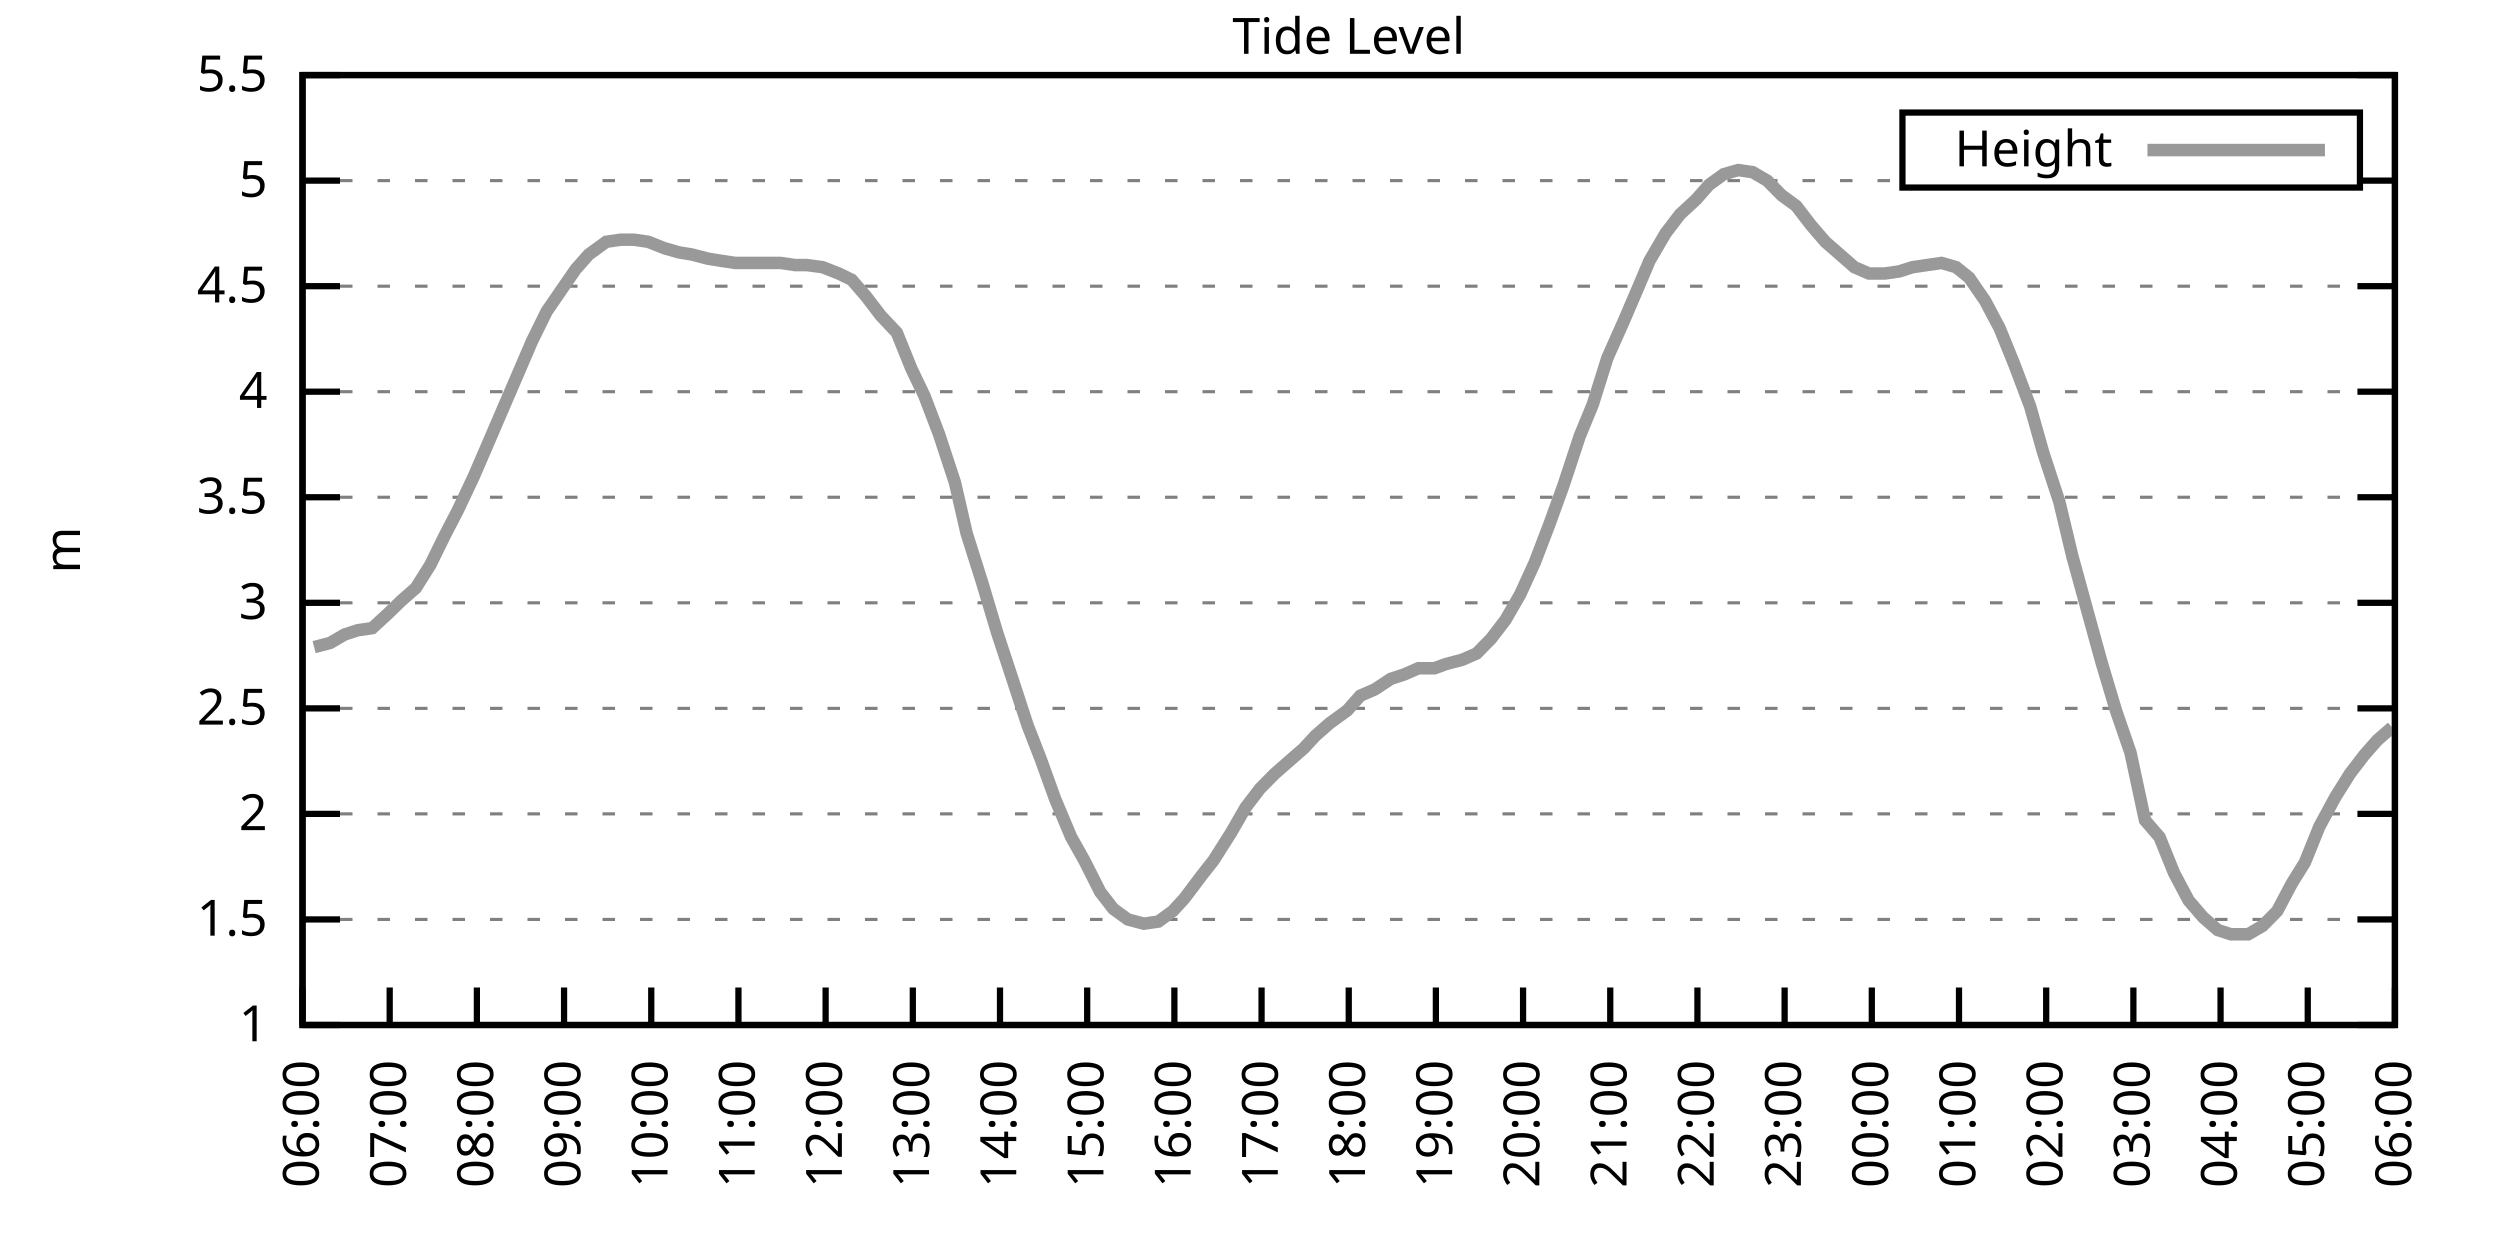
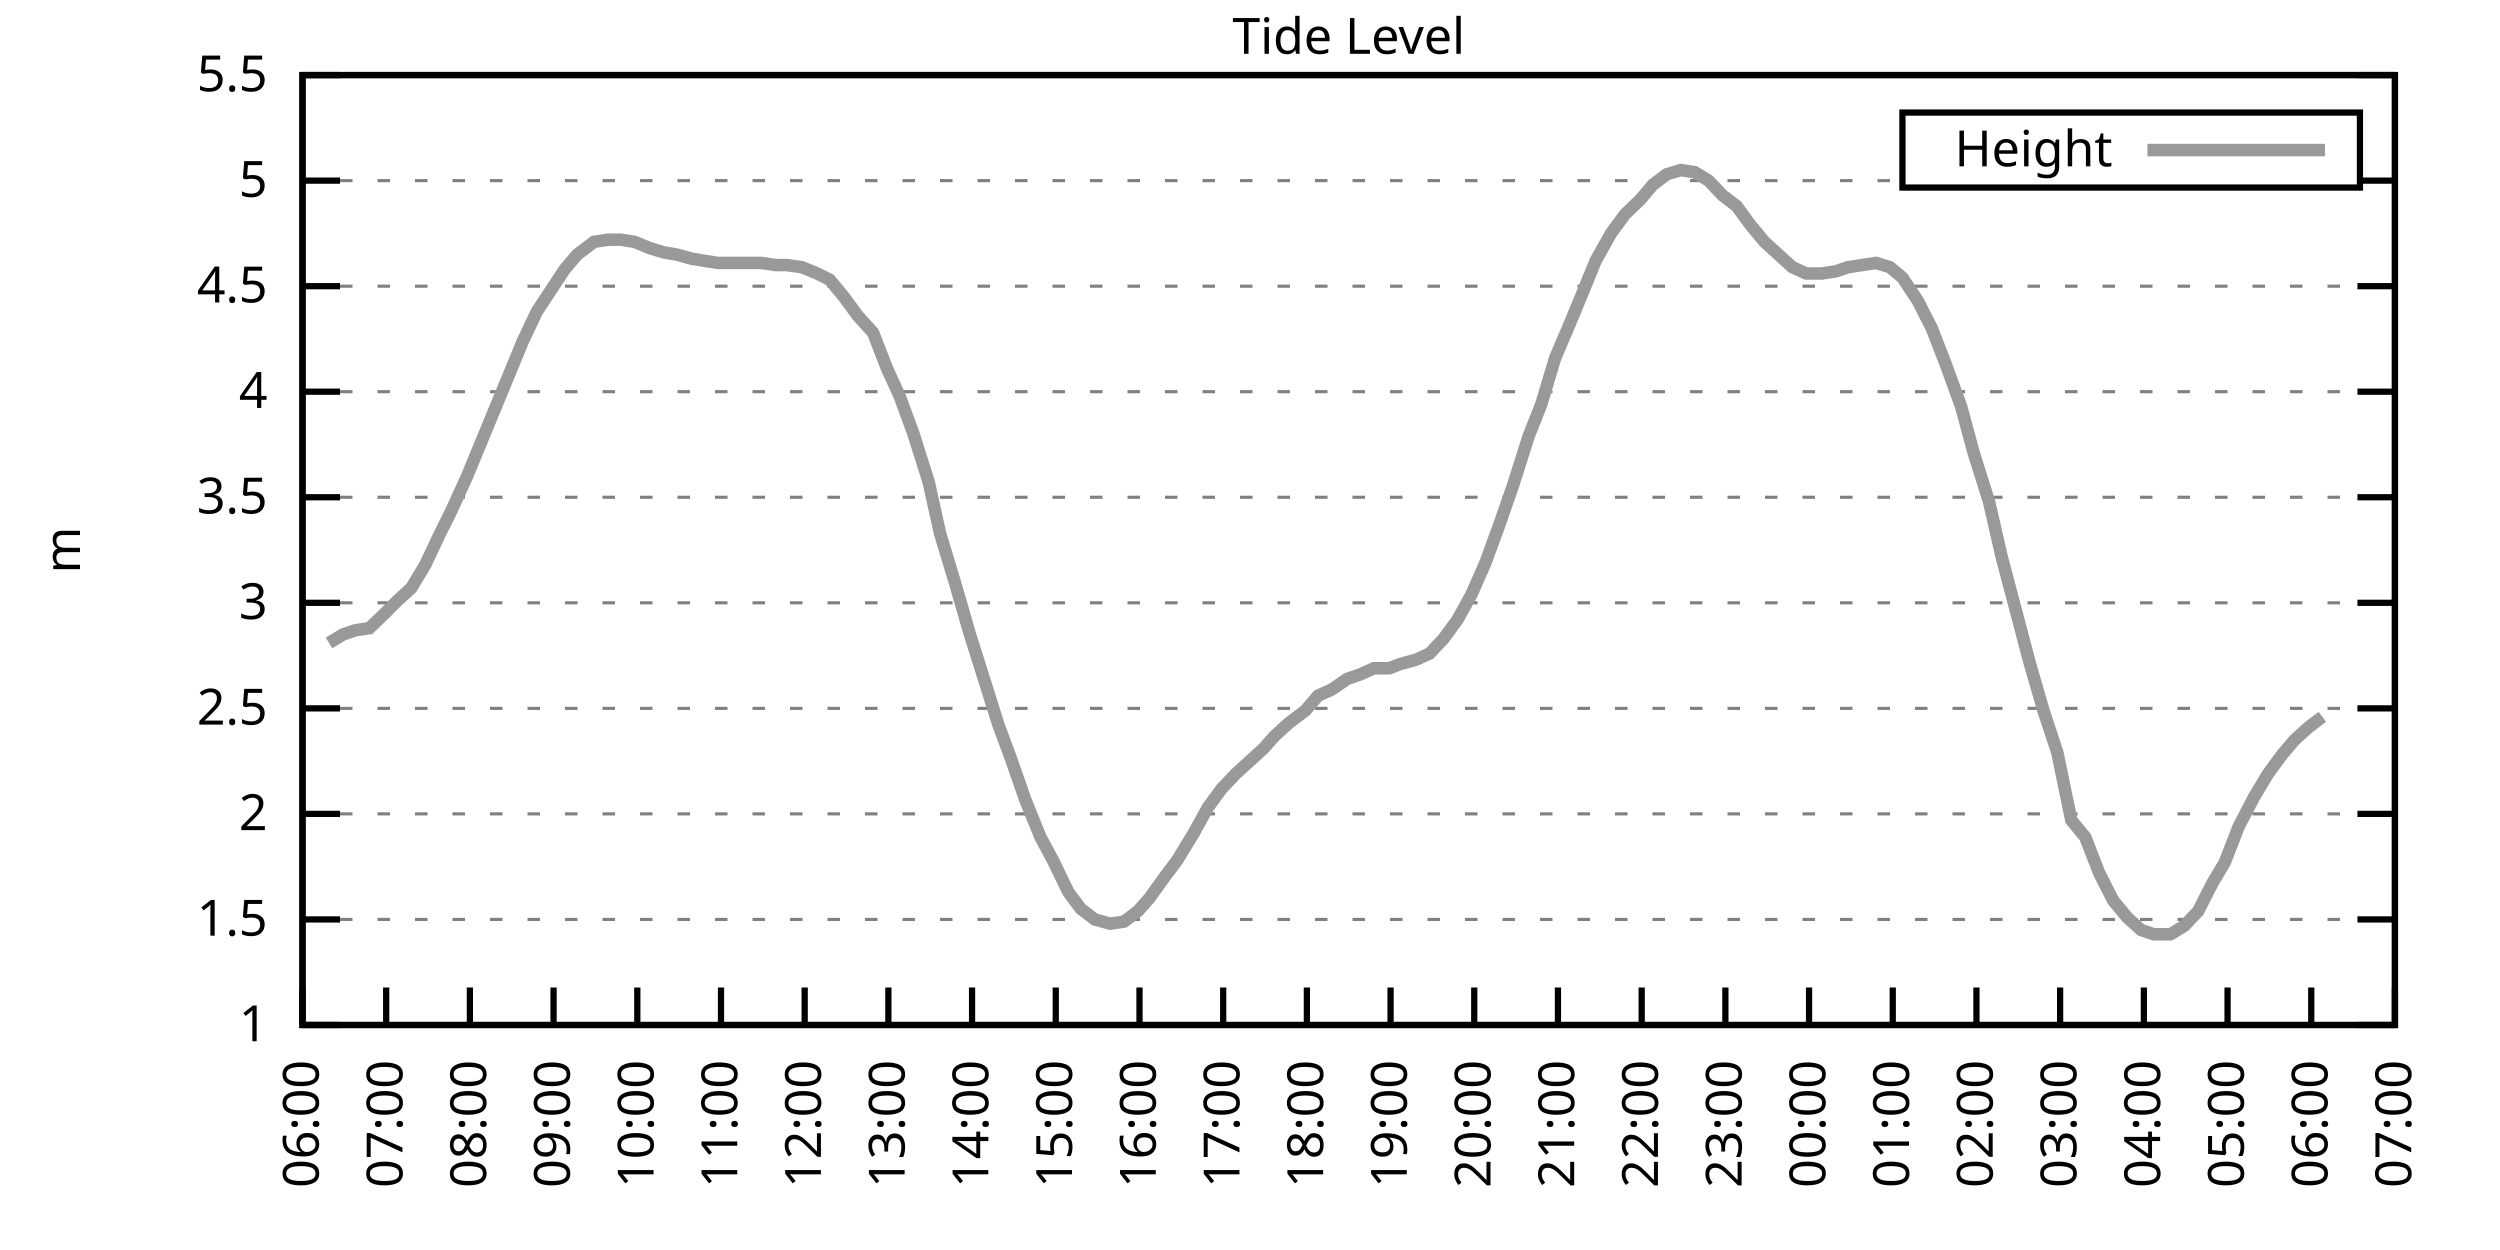
<svg xmlns="http://www.w3.org/2000/svg" xmlns:xlink="http://www.w3.org/1999/xlink" width="400" height="200" viewBox="0 0 400 200">
  <g id="gnuplot_canvas">
    <rect x="0" y="0" width="400" height="200" fill="none" />
    <defs>
      <circle id="gpDot" r="0.5" stroke-width="0.5" stroke="currentColor" />
      <path id="gpPt0" stroke-width="0.333" stroke="currentColor" d="M-1,0 h2 M0,-1 v2" />
      <path id="gpPt1" stroke-width="0.333" stroke="currentColor" d="M-1,-1 L1,1 M1,-1 L-1,1" />
      <path id="gpPt2" stroke-width="0.333" stroke="currentColor" d="M-1,0 L1,0 M0,-1 L0,1 M-1,-1 L1,1 M-1,1 L1,-1" />
      <rect id="gpPt3" stroke-width="0.333" stroke="currentColor" x="-1" y="-1" width="2" height="2" />
      <rect id="gpPt4" stroke-width="0.333" stroke="currentColor" fill="currentColor" x="-1" y="-1" width="2" height="2" />
      <circle id="gpPt5" stroke-width="0.333" stroke="currentColor" cx="0" cy="0" r="1" />
      <use xlink:href="#gpPt5" id="gpPt6" fill="currentColor" stroke="none" />
      <path id="gpPt7" stroke-width="0.333" stroke="currentColor" d="M0,-1.33 L-1.33,0.67 L1.33,0.67 z" />
      <use xlink:href="#gpPt7" id="gpPt8" fill="currentColor" stroke="none" />
      <use xlink:href="#gpPt7" id="gpPt9" stroke="currentColor" transform="rotate(180)" />
      <use xlink:href="#gpPt9" id="gpPt10" fill="currentColor" stroke="none" />
      <use xlink:href="#gpPt3" id="gpPt11" stroke="currentColor" transform="rotate(45)" />
      <use xlink:href="#gpPt11" id="gpPt12" fill="currentColor" stroke="none" />
      <path id="gpPt13" stroke-width="0.333" stroke="currentColor" d="M0,1.330 L1.265,0.411 L0.782,-1.067 L-0.782,-1.076 L-1.265,0.411 z" />
      <use xlink:href="#gpPt13" id="gpPt14" fill="currentColor" stroke="none" />
      <filter id="textbox" filterUnits="objectBoundingBox" x="0" y="0" height="1" width="1">
        <feFlood flood-color="white" flood-opacity="1" result="bgnd" />
        <feComposite in="SourceGraphic" in2="bgnd" operator="atop" />
      </filter>
      <filter id="greybox" filterUnits="objectBoundingBox" x="0" y="0" height="1" width="1">
        <feFlood flood-color="lightgrey" flood-opacity="1" result="grey" />
        <feComposite in="SourceGraphic" in2="grey" operator="atop" />
      </filter>
    </defs>
    <g fill="none" color="white" stroke="currentColor" stroke-width="1.00" stroke-linecap="butt" stroke-linejoin="miter">
</g>
    <g fill="none" color="black" stroke="currentColor" stroke-width="1.00" stroke-linecap="butt" stroke-linejoin="miter">
      <g stroke="none" shape-rendering="crispEdges">
        <polygon fill="rgb(255, 255, 255)" points="48.40,164.00 383.18,164.00 383.18,12.02 48.40,12.02 " />
      </g>
    </g>
    <g fill="none" color="black" stroke="currentColor" stroke-width="1.00" stroke-linecap="butt" stroke-linejoin="miter">
</g>
    <g fill="none" color="black" stroke="black" stroke-width="0.50" stroke-linecap="butt" stroke-linejoin="miter">
</g>
    <g fill="none" color="gray" stroke="currentColor" stroke-width="0.50" stroke-linecap="butt" stroke-linejoin="miter">
      <path stroke="gray" stroke-dasharray="2,4" class="gridline" d="M48.40,164.00 L383.19,164.00  " />
    </g>
    <g fill="none" color="gray" stroke="gray" stroke-width="1.00" stroke-linecap="butt" stroke-linejoin="miter">
</g>
    <g fill="none" color="black" stroke="currentColor" stroke-width="1.00" stroke-linecap="butt" stroke-linejoin="miter">
      <path stroke="black" d="M48.40,164.00 L54.40,164.00 M383.19,164.00 L377.19,164.00  " />
      <g transform="translate(42.80,166.60)" stroke="none" fill="black" font-family="Sans" font-size="8.00" text-anchor="end">
        <text>
          <tspan font-family="Sans"> 1</tspan>
        </text>
      </g>
    </g>
    <g fill="none" color="black" stroke="currentColor" stroke-width="1.00" stroke-linecap="butt" stroke-linejoin="miter">
</g>
    <g fill="none" color="black" stroke="black" stroke-width="0.50" stroke-linecap="butt" stroke-linejoin="miter">
</g>
    <g fill="none" color="gray" stroke="currentColor" stroke-width="0.50" stroke-linecap="butt" stroke-linejoin="miter">
      <path stroke="gray" stroke-dasharray="2,4" class="gridline" d="M48.40,147.11 L383.19,147.11  " />
    </g>
    <g fill="none" color="gray" stroke="gray" stroke-width="1.00" stroke-linecap="butt" stroke-linejoin="miter">
</g>
    <g fill="none" color="black" stroke="currentColor" stroke-width="1.00" stroke-linecap="butt" stroke-linejoin="miter">
      <path stroke="black" d="M48.40,147.11 L54.40,147.11 M383.19,147.11 L377.19,147.11  " />
      <g transform="translate(42.80,149.71)" stroke="none" fill="black" font-family="Sans" font-size="8.00" text-anchor="end">
        <text>
          <tspan font-family="Sans"> 1.5</tspan>
        </text>
      </g>
    </g>
    <g fill="none" color="black" stroke="currentColor" stroke-width="1.00" stroke-linecap="butt" stroke-linejoin="miter">
</g>
    <g fill="none" color="black" stroke="black" stroke-width="0.50" stroke-linecap="butt" stroke-linejoin="miter">
</g>
    <g fill="none" color="gray" stroke="currentColor" stroke-width="0.50" stroke-linecap="butt" stroke-linejoin="miter">
      <path stroke="gray" stroke-dasharray="2,4" class="gridline" d="M48.40,130.22 L383.19,130.22  " />
    </g>
    <g fill="none" color="gray" stroke="gray" stroke-width="1.00" stroke-linecap="butt" stroke-linejoin="miter">
</g>
    <g fill="none" color="black" stroke="currentColor" stroke-width="1.00" stroke-linecap="butt" stroke-linejoin="miter">
      <path stroke="black" d="M48.40,130.22 L54.40,130.22 M383.19,130.22 L377.19,130.22  " />
      <g transform="translate(42.80,132.82)" stroke="none" fill="black" font-family="Sans" font-size="8.00" text-anchor="end">
        <text>
          <tspan font-family="Sans"> 2</tspan>
        </text>
      </g>
    </g>
    <g fill="none" color="black" stroke="currentColor" stroke-width="1.00" stroke-linecap="butt" stroke-linejoin="miter">
</g>
    <g fill="none" color="black" stroke="black" stroke-width="0.50" stroke-linecap="butt" stroke-linejoin="miter">
</g>
    <g fill="none" color="gray" stroke="currentColor" stroke-width="0.50" stroke-linecap="butt" stroke-linejoin="miter">
      <path stroke="gray" stroke-dasharray="2,4" class="gridline" d="M48.40,113.34 L383.19,113.34  " />
    </g>
    <g fill="none" color="gray" stroke="gray" stroke-width="1.00" stroke-linecap="butt" stroke-linejoin="miter">
</g>
    <g fill="none" color="black" stroke="currentColor" stroke-width="1.00" stroke-linecap="butt" stroke-linejoin="miter">
      <path stroke="black" d="M48.40,113.34 L54.40,113.34 M383.19,113.34 L377.19,113.34  " />
      <g transform="translate(42.80,115.94)" stroke="none" fill="black" font-family="Sans" font-size="8.00" text-anchor="end">
        <text>
          <tspan font-family="Sans"> 2.5</tspan>
        </text>
      </g>
    </g>
    <g fill="none" color="black" stroke="currentColor" stroke-width="1.00" stroke-linecap="butt" stroke-linejoin="miter">
</g>
    <g fill="none" color="black" stroke="black" stroke-width="0.50" stroke-linecap="butt" stroke-linejoin="miter">
</g>
    <g fill="none" color="gray" stroke="currentColor" stroke-width="0.50" stroke-linecap="butt" stroke-linejoin="miter">
      <path stroke="gray" stroke-dasharray="2,4" class="gridline" d="M48.40,96.45 L383.19,96.45  " />
    </g>
    <g fill="none" color="gray" stroke="gray" stroke-width="1.00" stroke-linecap="butt" stroke-linejoin="miter">
</g>
    <g fill="none" color="black" stroke="currentColor" stroke-width="1.00" stroke-linecap="butt" stroke-linejoin="miter">
      <path stroke="black" d="M48.40,96.45 L54.40,96.45 M383.19,96.45 L377.19,96.45  " />
      <g transform="translate(42.80,99.05)" stroke="none" fill="black" font-family="Sans" font-size="8.00" text-anchor="end">
        <text>
          <tspan font-family="Sans"> 3</tspan>
        </text>
      </g>
    </g>
    <g fill="none" color="black" stroke="currentColor" stroke-width="1.00" stroke-linecap="butt" stroke-linejoin="miter">
</g>
    <g fill="none" color="black" stroke="black" stroke-width="0.50" stroke-linecap="butt" stroke-linejoin="miter">
</g>
    <g fill="none" color="gray" stroke="currentColor" stroke-width="0.50" stroke-linecap="butt" stroke-linejoin="miter">
      <path stroke="gray" stroke-dasharray="2,4" class="gridline" d="M48.40,79.56 L383.19,79.56  " />
    </g>
    <g fill="none" color="gray" stroke="gray" stroke-width="1.00" stroke-linecap="butt" stroke-linejoin="miter">
</g>
    <g fill="none" color="black" stroke="currentColor" stroke-width="1.00" stroke-linecap="butt" stroke-linejoin="miter">
      <path stroke="black" d="M48.40,79.56 L54.40,79.56 M383.19,79.56 L377.19,79.56  " />
      <g transform="translate(42.80,82.16)" stroke="none" fill="black" font-family="Sans" font-size="8.00" text-anchor="end">
        <text>
          <tspan font-family="Sans"> 3.5</tspan>
        </text>
      </g>
    </g>
    <g fill="none" color="black" stroke="currentColor" stroke-width="1.00" stroke-linecap="butt" stroke-linejoin="miter">
</g>
    <g fill="none" color="black" stroke="black" stroke-width="0.50" stroke-linecap="butt" stroke-linejoin="miter">
</g>
    <g fill="none" color="gray" stroke="currentColor" stroke-width="0.50" stroke-linecap="butt" stroke-linejoin="miter">
      <path stroke="gray" stroke-dasharray="2,4" class="gridline" d="M48.40,62.67 L383.19,62.67  " />
    </g>
    <g fill="none" color="gray" stroke="gray" stroke-width="1.00" stroke-linecap="butt" stroke-linejoin="miter">
</g>
    <g fill="none" color="black" stroke="currentColor" stroke-width="1.00" stroke-linecap="butt" stroke-linejoin="miter">
      <path stroke="black" d="M48.40,62.67 L54.40,62.67 M383.19,62.67 L377.19,62.67  " />
      <g transform="translate(42.80,65.27)" stroke="none" fill="black" font-family="Sans" font-size="8.00" text-anchor="end">
        <text>
          <tspan font-family="Sans"> 4</tspan>
        </text>
      </g>
    </g>
    <g fill="none" color="black" stroke="currentColor" stroke-width="1.00" stroke-linecap="butt" stroke-linejoin="miter">
</g>
    <g fill="none" color="black" stroke="black" stroke-width="0.50" stroke-linecap="butt" stroke-linejoin="miter">
</g>
    <g fill="none" color="gray" stroke="currentColor" stroke-width="0.50" stroke-linecap="butt" stroke-linejoin="miter">
      <path stroke="gray" stroke-dasharray="2,4" class="gridline" d="M48.40,45.79 L383.19,45.79  " />
    </g>
    <g fill="none" color="gray" stroke="gray" stroke-width="1.00" stroke-linecap="butt" stroke-linejoin="miter">
</g>
    <g fill="none" color="black" stroke="currentColor" stroke-width="1.00" stroke-linecap="butt" stroke-linejoin="miter">
      <path stroke="black" d="M48.40,45.79 L54.40,45.79 M383.19,45.79 L377.19,45.79  " />
      <g transform="translate(42.80,48.39)" stroke="none" fill="black" font-family="Sans" font-size="8.00" text-anchor="end">
        <text>
          <tspan font-family="Sans"> 4.5</tspan>
        </text>
      </g>
    </g>
    <g fill="none" color="black" stroke="currentColor" stroke-width="1.00" stroke-linecap="butt" stroke-linejoin="miter">
</g>
    <g fill="none" color="black" stroke="black" stroke-width="0.50" stroke-linecap="butt" stroke-linejoin="miter">
</g>
    <g fill="none" color="gray" stroke="currentColor" stroke-width="0.50" stroke-linecap="butt" stroke-linejoin="miter">
      <path stroke="gray" stroke-dasharray="2,4" class="gridline" d="M48.40,28.90 L304.39,28.90 M377.59,28.90 L383.19,28.90  " />
    </g>
    <g fill="none" color="gray" stroke="gray" stroke-width="1.00" stroke-linecap="butt" stroke-linejoin="miter">
</g>
    <g fill="none" color="black" stroke="currentColor" stroke-width="1.00" stroke-linecap="butt" stroke-linejoin="miter">
      <path stroke="black" d="M48.40,28.90 L54.40,28.90 M383.19,28.90 L377.19,28.90  " />
      <g transform="translate(42.80,31.50)" stroke="none" fill="black" font-family="Sans" font-size="8.00" text-anchor="end">
        <text>
          <tspan font-family="Sans"> 5</tspan>
        </text>
      </g>
    </g>
    <g fill="none" color="black" stroke="currentColor" stroke-width="1.00" stroke-linecap="butt" stroke-linejoin="miter">
</g>
    <g fill="none" color="black" stroke="black" stroke-width="0.50" stroke-linecap="butt" stroke-linejoin="miter">
</g>
    <g fill="none" color="gray" stroke="currentColor" stroke-width="0.50" stroke-linecap="butt" stroke-linejoin="miter">
      <path stroke="gray" stroke-dasharray="2,4" class="gridline" d="M48.40,12.01 L383.19,12.01  " />
    </g>
    <g fill="none" color="gray" stroke="gray" stroke-width="1.00" stroke-linecap="butt" stroke-linejoin="miter">
</g>
    <g fill="none" color="black" stroke="currentColor" stroke-width="1.00" stroke-linecap="butt" stroke-linejoin="miter">
      <path stroke="black" d="M48.40,12.01 L54.40,12.01 M383.19,12.01 L377.19,12.01  " />
      <g transform="translate(42.80,14.61)" stroke="none" fill="black" font-family="Sans" font-size="8.00" text-anchor="end">
        <text>
          <tspan font-family="Sans"> 5.5</tspan>
        </text>
      </g>
    </g>
    <g fill="none" color="black" stroke="currentColor" stroke-width="1.00" stroke-linecap="butt" stroke-linejoin="miter">
      <path stroke="black" d="M48.40,164.00 L48.40,158.00  " />
      <g transform="translate(51.00,169.60) rotate(270.00)" stroke="none" fill="black" font-family="Sans" font-size="8.00" text-anchor="end">
        <text>
          <tspan font-family="Sans">06:00</tspan>
        </text>
      </g>
    </g>
    <g fill="none" color="black" stroke="currentColor" stroke-width="1.00" stroke-linecap="butt" stroke-linejoin="miter">
-       <path stroke="black" d="M62.35,164.00 L62.35,158.00  " />
-       <g transform="translate(64.95,169.60) rotate(270.00)" stroke="none" fill="black" font-family="Sans" font-size="8.00" text-anchor="end">
+       <path stroke="black" d="M61.79,164.00 L61.79,158.00  " />
+       <g transform="translate(64.39,169.60) rotate(270.00)" stroke="none" fill="black" font-family="Sans" font-size="8.00" text-anchor="end">
        <text>
          <tspan font-family="Sans">07:00</tspan>
        </text>
      </g>
    </g>
    <g fill="none" color="black" stroke="currentColor" stroke-width="1.00" stroke-linecap="butt" stroke-linejoin="miter">
-       <path stroke="black" d="M76.30,164.00 L76.30,158.00  " />
-       <g transform="translate(78.90,169.60) rotate(270.00)" stroke="none" fill="black" font-family="Sans" font-size="8.00" text-anchor="end">
+       <path stroke="black" d="M75.18,164.00 L75.18,158.00  " />
+       <g transform="translate(77.78,169.60) rotate(270.00)" stroke="none" fill="black" font-family="Sans" font-size="8.00" text-anchor="end">
        <text>
          <tspan font-family="Sans">08:00</tspan>
        </text>
      </g>
    </g>
    <g fill="none" color="black" stroke="currentColor" stroke-width="1.00" stroke-linecap="butt" stroke-linejoin="miter">
-       <path stroke="black" d="M90.25,164.00 L90.25,158.00  " />
-       <g transform="translate(92.85,169.60) rotate(270.00)" stroke="none" fill="black" font-family="Sans" font-size="8.00" text-anchor="end">
+       <path stroke="black" d="M88.57,164.00 L88.57,158.00  " />
+       <g transform="translate(91.17,169.60) rotate(270.00)" stroke="none" fill="black" font-family="Sans" font-size="8.00" text-anchor="end">
        <text>
          <tspan font-family="Sans">09:00</tspan>
        </text>
      </g>
    </g>
    <g fill="none" color="black" stroke="currentColor" stroke-width="1.00" stroke-linecap="butt" stroke-linejoin="miter">
-       <path stroke="black" d="M104.20,164.00 L104.20,158.00  " />
-       <g transform="translate(106.80,169.60) rotate(270.00)" stroke="none" fill="black" font-family="Sans" font-size="8.00" text-anchor="end">
+       <path stroke="black" d="M101.97,164.00 L101.97,158.00  " />
+       <g transform="translate(104.57,169.60) rotate(270.00)" stroke="none" fill="black" font-family="Sans" font-size="8.00" text-anchor="end">
        <text>
          <tspan font-family="Sans">10:00</tspan>
        </text>
      </g>
    </g>
    <g fill="none" color="black" stroke="currentColor" stroke-width="1.00" stroke-linecap="butt" stroke-linejoin="miter">
-       <path stroke="black" d="M118.15,164.00 L118.15,158.00  " />
-       <g transform="translate(120.75,169.60) rotate(270.00)" stroke="none" fill="black" font-family="Sans" font-size="8.00" text-anchor="end">
+       <path stroke="black" d="M115.36,164.00 L115.36,158.00  " />
+       <g transform="translate(117.96,169.60) rotate(270.00)" stroke="none" fill="black" font-family="Sans" font-size="8.00" text-anchor="end">
        <text>
          <tspan font-family="Sans">11:00</tspan>
        </text>
      </g>
    </g>
    <g fill="none" color="black" stroke="currentColor" stroke-width="1.00" stroke-linecap="butt" stroke-linejoin="miter">
-       <path stroke="black" d="M132.10,164.00 L132.10,158.00  " />
-       <g transform="translate(134.70,169.60) rotate(270.00)" stroke="none" fill="black" font-family="Sans" font-size="8.00" text-anchor="end">
+       <path stroke="black" d="M128.75,164.00 L128.75,158.00  " />
+       <g transform="translate(131.35,169.60) rotate(270.00)" stroke="none" fill="black" font-family="Sans" font-size="8.00" text-anchor="end">
        <text>
          <tspan font-family="Sans">12:00</tspan>
        </text>
      </g>
    </g>
    <g fill="none" color="black" stroke="currentColor" stroke-width="1.00" stroke-linecap="butt" stroke-linejoin="miter">
-       <path stroke="black" d="M146.05,164.00 L146.05,158.00  " />
-       <g transform="translate(148.65,169.60) rotate(270.00)" stroke="none" fill="black" font-family="Sans" font-size="8.00" text-anchor="end">
+       <path stroke="black" d="M142.14,164.00 L142.14,158.00  " />
+       <g transform="translate(144.74,169.60) rotate(270.00)" stroke="none" fill="black" font-family="Sans" font-size="8.00" text-anchor="end">
        <text>
          <tspan font-family="Sans">13:00</tspan>
        </text>
      </g>
    </g>
    <g fill="none" color="black" stroke="currentColor" stroke-width="1.00" stroke-linecap="butt" stroke-linejoin="miter">
-       <path stroke="black" d="M160.00,164.00 L160.00,158.00  " />
-       <g transform="translate(162.60,169.60) rotate(270.00)" stroke="none" fill="black" font-family="Sans" font-size="8.00" text-anchor="end">
+       <path stroke="black" d="M155.53,164.00 L155.53,158.00  " />
+       <g transform="translate(158.13,169.60) rotate(270.00)" stroke="none" fill="black" font-family="Sans" font-size="8.00" text-anchor="end">
        <text>
          <tspan font-family="Sans">14:00</tspan>
        </text>
      </g>
    </g>
    <g fill="none" color="black" stroke="currentColor" stroke-width="1.00" stroke-linecap="butt" stroke-linejoin="miter">
-       <path stroke="black" d="M173.95,164.00 L173.95,158.00  " />
-       <g transform="translate(176.55,169.60) rotate(270.00)" stroke="none" fill="black" font-family="Sans" font-size="8.00" text-anchor="end">
+       <path stroke="black" d="M168.92,164.00 L168.92,158.00  " />
+       <g transform="translate(171.52,169.60) rotate(270.00)" stroke="none" fill="black" font-family="Sans" font-size="8.00" text-anchor="end">
        <text>
          <tspan font-family="Sans">15:00</tspan>
        </text>
      </g>
    </g>
    <g fill="none" color="black" stroke="currentColor" stroke-width="1.00" stroke-linecap="butt" stroke-linejoin="miter">
-       <path stroke="black" d="M187.90,164.00 L187.90,158.00  " />
-       <g transform="translate(190.50,169.60) rotate(270.00)" stroke="none" fill="black" font-family="Sans" font-size="8.00" text-anchor="end">
+       <path stroke="black" d="M182.32,164.00 L182.32,158.00  " />
+       <g transform="translate(184.92,169.60) rotate(270.00)" stroke="none" fill="black" font-family="Sans" font-size="8.00" text-anchor="end">
        <text>
          <tspan font-family="Sans">16:00</tspan>
        </text>
      </g>
    </g>
    <g fill="none" color="black" stroke="currentColor" stroke-width="1.00" stroke-linecap="butt" stroke-linejoin="miter">
-       <path stroke="black" d="M201.85,164.00 L201.85,158.00  " />
-       <g transform="translate(204.45,169.60) rotate(270.00)" stroke="none" fill="black" font-family="Sans" font-size="8.00" text-anchor="end">
+       <path stroke="black" d="M195.71,164.00 L195.71,158.00  " />
+       <g transform="translate(198.31,169.60) rotate(270.00)" stroke="none" fill="black" font-family="Sans" font-size="8.00" text-anchor="end">
        <text>
          <tspan font-family="Sans">17:00</tspan>
        </text>
      </g>
    </g>
    <g fill="none" color="black" stroke="currentColor" stroke-width="1.00" stroke-linecap="butt" stroke-linejoin="miter">
-       <path stroke="black" d="M215.80,164.00 L215.80,158.00  " />
-       <g transform="translate(218.40,169.60) rotate(270.00)" stroke="none" fill="black" font-family="Sans" font-size="8.00" text-anchor="end">
+       <path stroke="black" d="M209.10,164.00 L209.10,158.00  " />
+       <g transform="translate(211.70,169.60) rotate(270.00)" stroke="none" fill="black" font-family="Sans" font-size="8.00" text-anchor="end">
        <text>
          <tspan font-family="Sans">18:00</tspan>
        </text>
      </g>
    </g>
    <g fill="none" color="black" stroke="currentColor" stroke-width="1.00" stroke-linecap="butt" stroke-linejoin="miter">
-       <path stroke="black" d="M229.74,164.00 L229.74,158.00  " />
-       <g transform="translate(232.34,169.60) rotate(270.00)" stroke="none" fill="black" font-family="Sans" font-size="8.00" text-anchor="end">
+       <path stroke="black" d="M222.49,164.00 L222.49,158.00  " />
+       <g transform="translate(225.09,169.60) rotate(270.00)" stroke="none" fill="black" font-family="Sans" font-size="8.00" text-anchor="end">
        <text>
          <tspan font-family="Sans">19:00</tspan>
        </text>
      </g>
    </g>
    <g fill="none" color="black" stroke="currentColor" stroke-width="1.00" stroke-linecap="butt" stroke-linejoin="miter">
-       <path stroke="black" d="M243.69,164.00 L243.69,158.00  " />
-       <g transform="translate(246.29,169.60) rotate(270.00)" stroke="none" fill="black" font-family="Sans" font-size="8.00" text-anchor="end">
+       <path stroke="black" d="M235.88,164.00 L235.88,158.00  " />
+       <g transform="translate(238.48,169.60) rotate(270.00)" stroke="none" fill="black" font-family="Sans" font-size="8.00" text-anchor="end">
        <text>
          <tspan font-family="Sans">20:00</tspan>
        </text>
      </g>
    </g>
    <g fill="none" color="black" stroke="currentColor" stroke-width="1.00" stroke-linecap="butt" stroke-linejoin="miter">
-       <path stroke="black" d="M257.64,164.00 L257.64,158.00  " />
-       <g transform="translate(260.24,169.60) rotate(270.00)" stroke="none" fill="black" font-family="Sans" font-size="8.00" text-anchor="end">
+       <path stroke="black" d="M249.27,164.00 L249.27,158.00  " />
+       <g transform="translate(251.87,169.60) rotate(270.00)" stroke="none" fill="black" font-family="Sans" font-size="8.00" text-anchor="end">
        <text>
          <tspan font-family="Sans">21:00</tspan>
        </text>
      </g>
    </g>
    <g fill="none" color="black" stroke="currentColor" stroke-width="1.00" stroke-linecap="butt" stroke-linejoin="miter">
-       <path stroke="black" d="M271.59,164.00 L271.59,158.00  " />
-       <g transform="translate(274.19,169.60) rotate(270.00)" stroke="none" fill="black" font-family="Sans" font-size="8.00" text-anchor="end">
+       <path stroke="black" d="M262.67,164.00 L262.67,158.00  " />
+       <g transform="translate(265.27,169.60) rotate(270.00)" stroke="none" fill="black" font-family="Sans" font-size="8.00" text-anchor="end">
        <text>
          <tspan font-family="Sans">22:00</tspan>
        </text>
      </g>
    </g>
    <g fill="none" color="black" stroke="currentColor" stroke-width="1.00" stroke-linecap="butt" stroke-linejoin="miter">
-       <path stroke="black" d="M285.54,164.00 L285.54,158.00  " />
-       <g transform="translate(288.14,169.60) rotate(270.00)" stroke="none" fill="black" font-family="Sans" font-size="8.00" text-anchor="end">
+       <path stroke="black" d="M276.06,164.00 L276.06,158.00  " />
+       <g transform="translate(278.66,169.60) rotate(270.00)" stroke="none" fill="black" font-family="Sans" font-size="8.00" text-anchor="end">
        <text>
          <tspan font-family="Sans">23:00</tspan>
        </text>
      </g>
    </g>
    <g fill="none" color="black" stroke="currentColor" stroke-width="1.00" stroke-linecap="butt" stroke-linejoin="miter">
-       <path stroke="black" d="M299.49,164.00 L299.49,158.00  " />
-       <g transform="translate(302.09,169.60) rotate(270.00)" stroke="none" fill="black" font-family="Sans" font-size="8.00" text-anchor="end">
+       <path stroke="black" d="M289.45,164.00 L289.45,158.00  " />
+       <g transform="translate(292.05,169.60) rotate(270.00)" stroke="none" fill="black" font-family="Sans" font-size="8.00" text-anchor="end">
        <text>
          <tspan font-family="Sans">00:00</tspan>
        </text>
      </g>
    </g>
    <g fill="none" color="black" stroke="currentColor" stroke-width="1.00" stroke-linecap="butt" stroke-linejoin="miter">
-       <path stroke="black" d="M313.44,164.00 L313.44,158.00  " />
-       <g transform="translate(316.04,169.60) rotate(270.00)" stroke="none" fill="black" font-family="Sans" font-size="8.00" text-anchor="end">
+       <path stroke="black" d="M302.84,164.00 L302.84,158.00  " />
+       <g transform="translate(305.44,169.60) rotate(270.00)" stroke="none" fill="black" font-family="Sans" font-size="8.00" text-anchor="end">
        <text>
          <tspan font-family="Sans">01:00</tspan>
        </text>
      </g>
    </g>
    <g fill="none" color="black" stroke="currentColor" stroke-width="1.00" stroke-linecap="butt" stroke-linejoin="miter">
-       <path stroke="black" d="M327.39,164.00 L327.39,158.00  " />
-       <g transform="translate(329.99,169.60) rotate(270.00)" stroke="none" fill="black" font-family="Sans" font-size="8.00" text-anchor="end">
+       <path stroke="black" d="M316.23,164.00 L316.23,158.00  " />
+       <g transform="translate(318.83,169.60) rotate(270.00)" stroke="none" fill="black" font-family="Sans" font-size="8.00" text-anchor="end">
        <text>
          <tspan font-family="Sans">02:00</tspan>
        </text>
      </g>
    </g>
    <g fill="none" color="black" stroke="currentColor" stroke-width="1.00" stroke-linecap="butt" stroke-linejoin="miter">
-       <path stroke="black" d="M341.34,164.00 L341.34,158.00  " />
-       <g transform="translate(343.94,169.60) rotate(270.00)" stroke="none" fill="black" font-family="Sans" font-size="8.00" text-anchor="end">
+       <path stroke="black" d="M329.62,164.00 L329.62,158.00  " />
+       <g transform="translate(332.22,169.60) rotate(270.00)" stroke="none" fill="black" font-family="Sans" font-size="8.00" text-anchor="end">
        <text>
          <tspan font-family="Sans">03:00</tspan>
        </text>
      </g>
    </g>
    <g fill="none" color="black" stroke="currentColor" stroke-width="1.00" stroke-linecap="butt" stroke-linejoin="miter">
-       <path stroke="black" d="M355.29,164.00 L355.29,158.00  " />
-       <g transform="translate(357.89,169.60) rotate(270.00)" stroke="none" fill="black" font-family="Sans" font-size="8.00" text-anchor="end">
+       <path stroke="black" d="M343.02,164.00 L343.02,158.00  " />
+       <g transform="translate(345.62,169.60) rotate(270.00)" stroke="none" fill="black" font-family="Sans" font-size="8.00" text-anchor="end">
        <text>
          <tspan font-family="Sans">04:00</tspan>
        </text>
      </g>
    </g>
    <g fill="none" color="black" stroke="currentColor" stroke-width="1.00" stroke-linecap="butt" stroke-linejoin="miter">
-       <path stroke="black" d="M369.24,164.00 L369.24,158.00  " />
-       <g transform="translate(371.84,169.60) rotate(270.00)" stroke="none" fill="black" font-family="Sans" font-size="8.00" text-anchor="end">
+       <path stroke="black" d="M356.41,164.00 L356.41,158.00  " />
+       <g transform="translate(359.01,169.60) rotate(270.00)" stroke="none" fill="black" font-family="Sans" font-size="8.00" text-anchor="end">
        <text>
          <tspan font-family="Sans">05:00</tspan>
+         </text>
+       </g>
+     </g>
+     <g fill="none" color="black" stroke="currentColor" stroke-width="1.00" stroke-linecap="butt" stroke-linejoin="miter">
+       <path stroke="black" d="M369.80,164.00 L369.80,158.00  " />
+       <g transform="translate(372.40,169.60) rotate(270.00)" stroke="none" fill="black" font-family="Sans" font-size="8.00" text-anchor="end">
+         <text>
+           <tspan font-family="Sans">06:00</tspan>
        </text>
      </g>
    </g>
    <g fill="none" color="black" stroke="currentColor" stroke-width="1.00" stroke-linecap="butt" stroke-linejoin="miter">
      <path stroke="black" d="M383.19,164.00 L383.19,158.00  " />
      <g transform="translate(385.79,169.60) rotate(270.00)" stroke="none" fill="black" font-family="Sans" font-size="8.00" text-anchor="end">
        <text>
-           <tspan font-family="Sans">06:00</tspan>
+           <tspan font-family="Sans">07:00</tspan>
        </text>
      </g>
    </g>
    <g fill="none" color="black" stroke="currentColor" stroke-width="1.00" stroke-linecap="butt" stroke-linejoin="miter">
</g>
    <g fill="none" color="black" stroke="currentColor" stroke-width="1.00" stroke-linecap="butt" stroke-linejoin="miter">
      <path stroke="black" d="M48.40,12.01 L48.40,164.00 L383.19,164.00 L383.19,12.01 L48.40,12.01 Z  " />
    </g>
    <g fill="none" color="black" stroke="currentColor" stroke-width="1.00" stroke-linecap="butt" stroke-linejoin="miter">
</g>
    <g fill="none" color="black" stroke="currentColor" stroke-width="1.00" stroke-linecap="butt" stroke-linejoin="miter">
      <path stroke="black" d="M304.39,30.01 L304.39,18.01 L377.59,18.01 L377.59,30.01 L304.39,30.01 Z  " />
    </g>
    <g id="Tide_level_plot_1">
      <g fill="none" color="white" stroke="black" stroke-width="2.00" stroke-linecap="butt" stroke-linejoin="miter">
</g>
      <g fill="none" color="black" stroke="currentColor" stroke-width="2.00" stroke-linecap="butt" stroke-linejoin="miter">
        <g transform="translate(337.99,26.61)" stroke="none" fill="black" font-family="Sans" font-size="8.00" text-anchor="end">
          <text>
            <tspan font-family="Sans">Height</tspan>
          </text>
        </g>
      </g>
      <g fill="none" color="black" stroke="currentColor" stroke-width="2.00" stroke-linecap="butt" stroke-linejoin="miter">
-         <path stroke="rgb(153, 153, 153)" d="M343.59,24.01 L371.99,24.01 M50.26,103.54 L52.82,102.87 L55.14,101.52 L57.23,100.84 L59.56,100.50 L62.12,98.14   L64.21,96.11 L66.53,94.08 L68.86,90.37 L71.18,85.64 L73.28,81.59 L75.83,76.18 L78.16,70.78 L80.48,65.38   L82.81,59.97 L85.13,54.57 L87.46,49.84 L89.78,46.46 L92.11,43.08 L94.20,40.72 L96.99,38.69 L99.32,38.35   L101.41,38.35 L103.73,38.69 L106.29,39.71 L108.62,40.38 L110.71,40.72 L113.27,41.39 L115.36,41.73 L117.68,42.07   L120.01,42.07 L122.33,42.07 L124.89,42.07 L127.22,42.41 L129.08,42.41 L131.63,42.75 L134.19,43.76 L136.28,44.77   L138.61,47.47 L140.93,50.51 L143.49,53.22 L145.81,58.96 L147.91,63.35 L150.23,69.43 L152.79,77.20 L154.65,85.30   L157.21,93.41 L159.53,101.18 L162.09,108.95 L164.41,116.04 L166.51,121.44 L168.83,127.86 L171.39,133.94 L173.48,137.66   L176.04,142.72 L178.13,145.42 L180.46,147.11 L183.01,147.79 L185.34,147.45 L187.66,145.76 L189.52,143.73 L192.31,140.02   L194.17,137.66 L196.96,133.26 L199.29,129.21 L201.61,126.17 L203.94,123.81 L206.26,121.78 L208.59,119.75 L210.45,117.73   L212.77,115.70 L215.56,113.67 L217.65,111.31 L219.98,110.30 L222.54,108.61 L224.63,107.93 L226.95,106.92 L229.51,106.92   L231.37,106.24 L233.93,105.57 L236.25,104.56 L238.58,102.19 L240.90,99.15 L243.23,95.10 L245.55,90.03 L247.88,83.95   L250.20,77.53 L252.76,69.77 L254.85,64.70 L257.18,57.27 L259.74,51.53 L262.06,46.12 L263.92,41.73 L266.48,37.34   L268.80,34.30 L271.36,31.94 L273.45,29.57 L275.78,27.88 L278.10,27.21 L280.43,27.55 L282.75,28.90 L285.08,31.26   L287.40,32.95 L289.73,35.99 L292.05,38.69 L294.38,40.72 L296.70,42.75 L299.03,43.76 L301.58,43.76 L303.91,43.42   L306.00,42.75 L310.65,42.07 L312.98,42.75 L315.07,44.43 L317.63,48.15 L319.95,52.54 L322.28,58.28 L324.83,65.04   L326.93,72.47 L329.48,80.24 L331.58,89.02 L333.90,97.46 L336.23,105.91 L338.55,113.67 L340.88,120.43 L343.20,131.24   L345.53,133.94 L347.85,139.68 L350.18,144.07 L352.50,146.77 L354.83,148.80 L356.92,149.48 L359.71,149.48 L362.03,148.13   L364.36,145.76 L366.68,141.37 L368.78,137.99 L371.10,132.25 L373.66,127.52 L375.98,123.81 L378.31,120.77 L380.40,118.40   L382.73,116.38  " />
+         <path stroke="rgb(153, 153, 153)" d="M343.59,24.01 L371.99,24.01 M52.64,102.87 L54.87,101.52 L56.88,100.84 L59.11,100.50 L61.57,98.14 L63.58,96.11   L65.81,94.08 L68.04,90.37 L70.27,85.64 L72.28,81.59 L74.74,76.18 L76.97,70.78 L79.20,65.38 L81.43,59.97   L83.66,54.57 L85.90,49.84 L88.13,46.46 L90.36,43.08 L92.37,40.72 L95.05,38.69 L97.28,38.35 L99.29,38.35   L101.52,38.69 L103.98,39.71 L106.21,40.38 L108.22,40.72 L110.67,41.39 L112.68,41.73 L114.91,42.07 L117.14,42.07   L119.38,42.07 L121.83,42.07 L124.06,42.41 L125.85,42.41 L128.30,42.75 L130.76,43.76 L132.77,44.77 L135.00,47.47   L137.23,50.51 L139.69,53.22 L141.92,58.96 L143.93,63.35 L146.16,69.43 L148.61,77.20 L150.40,85.30 L152.85,93.41   L155.09,101.18 L157.54,108.95 L159.77,116.04 L161.78,121.44 L164.01,127.86 L166.47,133.94 L168.48,137.66 L170.93,142.72   L172.94,145.42 L175.17,147.11 L177.63,147.79 L179.86,147.45 L182.09,145.76 L183.88,143.73 L186.56,140.02 L188.34,137.66   L191.02,133.26 L193.25,129.21 L195.48,126.17 L197.72,123.81 L199.95,121.78 L202.18,119.75 L203.97,117.73 L206.20,115.70   L208.88,113.67 L210.88,111.31 L213.12,110.30 L215.57,108.61 L217.58,107.93 L219.81,106.92 L222.27,106.92 L224.05,106.24   L226.51,105.57 L228.74,104.56 L230.97,102.19 L233.20,99.15 L235.44,95.10 L237.67,90.03 L239.90,83.95 L242.13,77.53   L244.59,69.77 L246.60,64.70 L248.83,57.27 L251.28,51.53 L253.51,46.12 L255.30,41.73 L257.76,37.34 L259.99,34.30   L262.44,31.94 L264.45,29.57 L266.68,27.88 L268.92,27.21 L271.15,27.55 L273.38,28.90 L275.61,31.26 L277.84,32.95   L280.07,35.99 L282.31,38.69 L284.54,40.72 L286.77,42.75 L289.00,43.76 L291.46,43.76 L293.69,43.42 L295.70,42.75   L300.16,42.07 L302.39,42.75 L304.40,44.43 L306.86,48.15 L309.09,52.54 L311.32,58.28 L313.78,65.04 L315.79,72.47   L318.24,80.24 L320.25,89.02 L322.48,97.46 L324.71,105.91 L326.95,113.67 L329.18,120.43 L331.41,131.24 L333.64,133.94   L335.87,139.68 L338.10,144.07 L340.34,146.77 L342.57,148.80 L344.58,149.48 L347.26,149.48 L349.49,148.13 L351.72,145.76   L353.95,141.37 L355.96,137.99 L358.19,132.25 L360.65,127.52 L362.88,123.81 L365.11,120.77 L367.12,118.40 L369.35,116.38   L371.58,114.69  " />
      </g>
    </g>
    <g fill="none" color="black" stroke="currentColor" stroke-width="2.00" stroke-linecap="butt" stroke-linejoin="miter">
</g>
    <g fill="none" color="black" stroke="black" stroke-width="1.00" stroke-linecap="butt" stroke-linejoin="miter">
</g>
    <g fill="none" color="black" stroke="currentColor" stroke-width="1.00" stroke-linecap="butt" stroke-linejoin="miter">
      <path stroke="black" d="M48.40,12.01 L48.40,164.00 L383.19,164.00 L383.19,12.01 L48.40,12.01 Z  " />
      <g transform="translate(12.80,88.01) rotate(270.00)" stroke="none" fill="black" font-family="Sans" font-size="8.00" text-anchor="middle">
        <text>
          <tspan font-family="Sans">m</tspan>
        </text>
      </g>
    </g>
    <g fill="none" color="black" stroke="currentColor" stroke-width="1.00" stroke-linecap="butt" stroke-linejoin="miter">
</g>
    <g fill="none" color="black" stroke="currentColor" stroke-width="1.00" stroke-linecap="butt" stroke-linejoin="miter">
      <g transform="translate(215.79,8.61)" stroke="none" fill="black" font-family="Sans" font-size="8.00" text-anchor="middle">
        <text>
          <tspan font-family="Sans">Tide Level</tspan>
        </text>
      </g>
    </g>
    <g fill="none" color="black" stroke="currentColor" stroke-width="1.00" stroke-linecap="butt" stroke-linejoin="miter">
</g>
  </g>
</svg>
